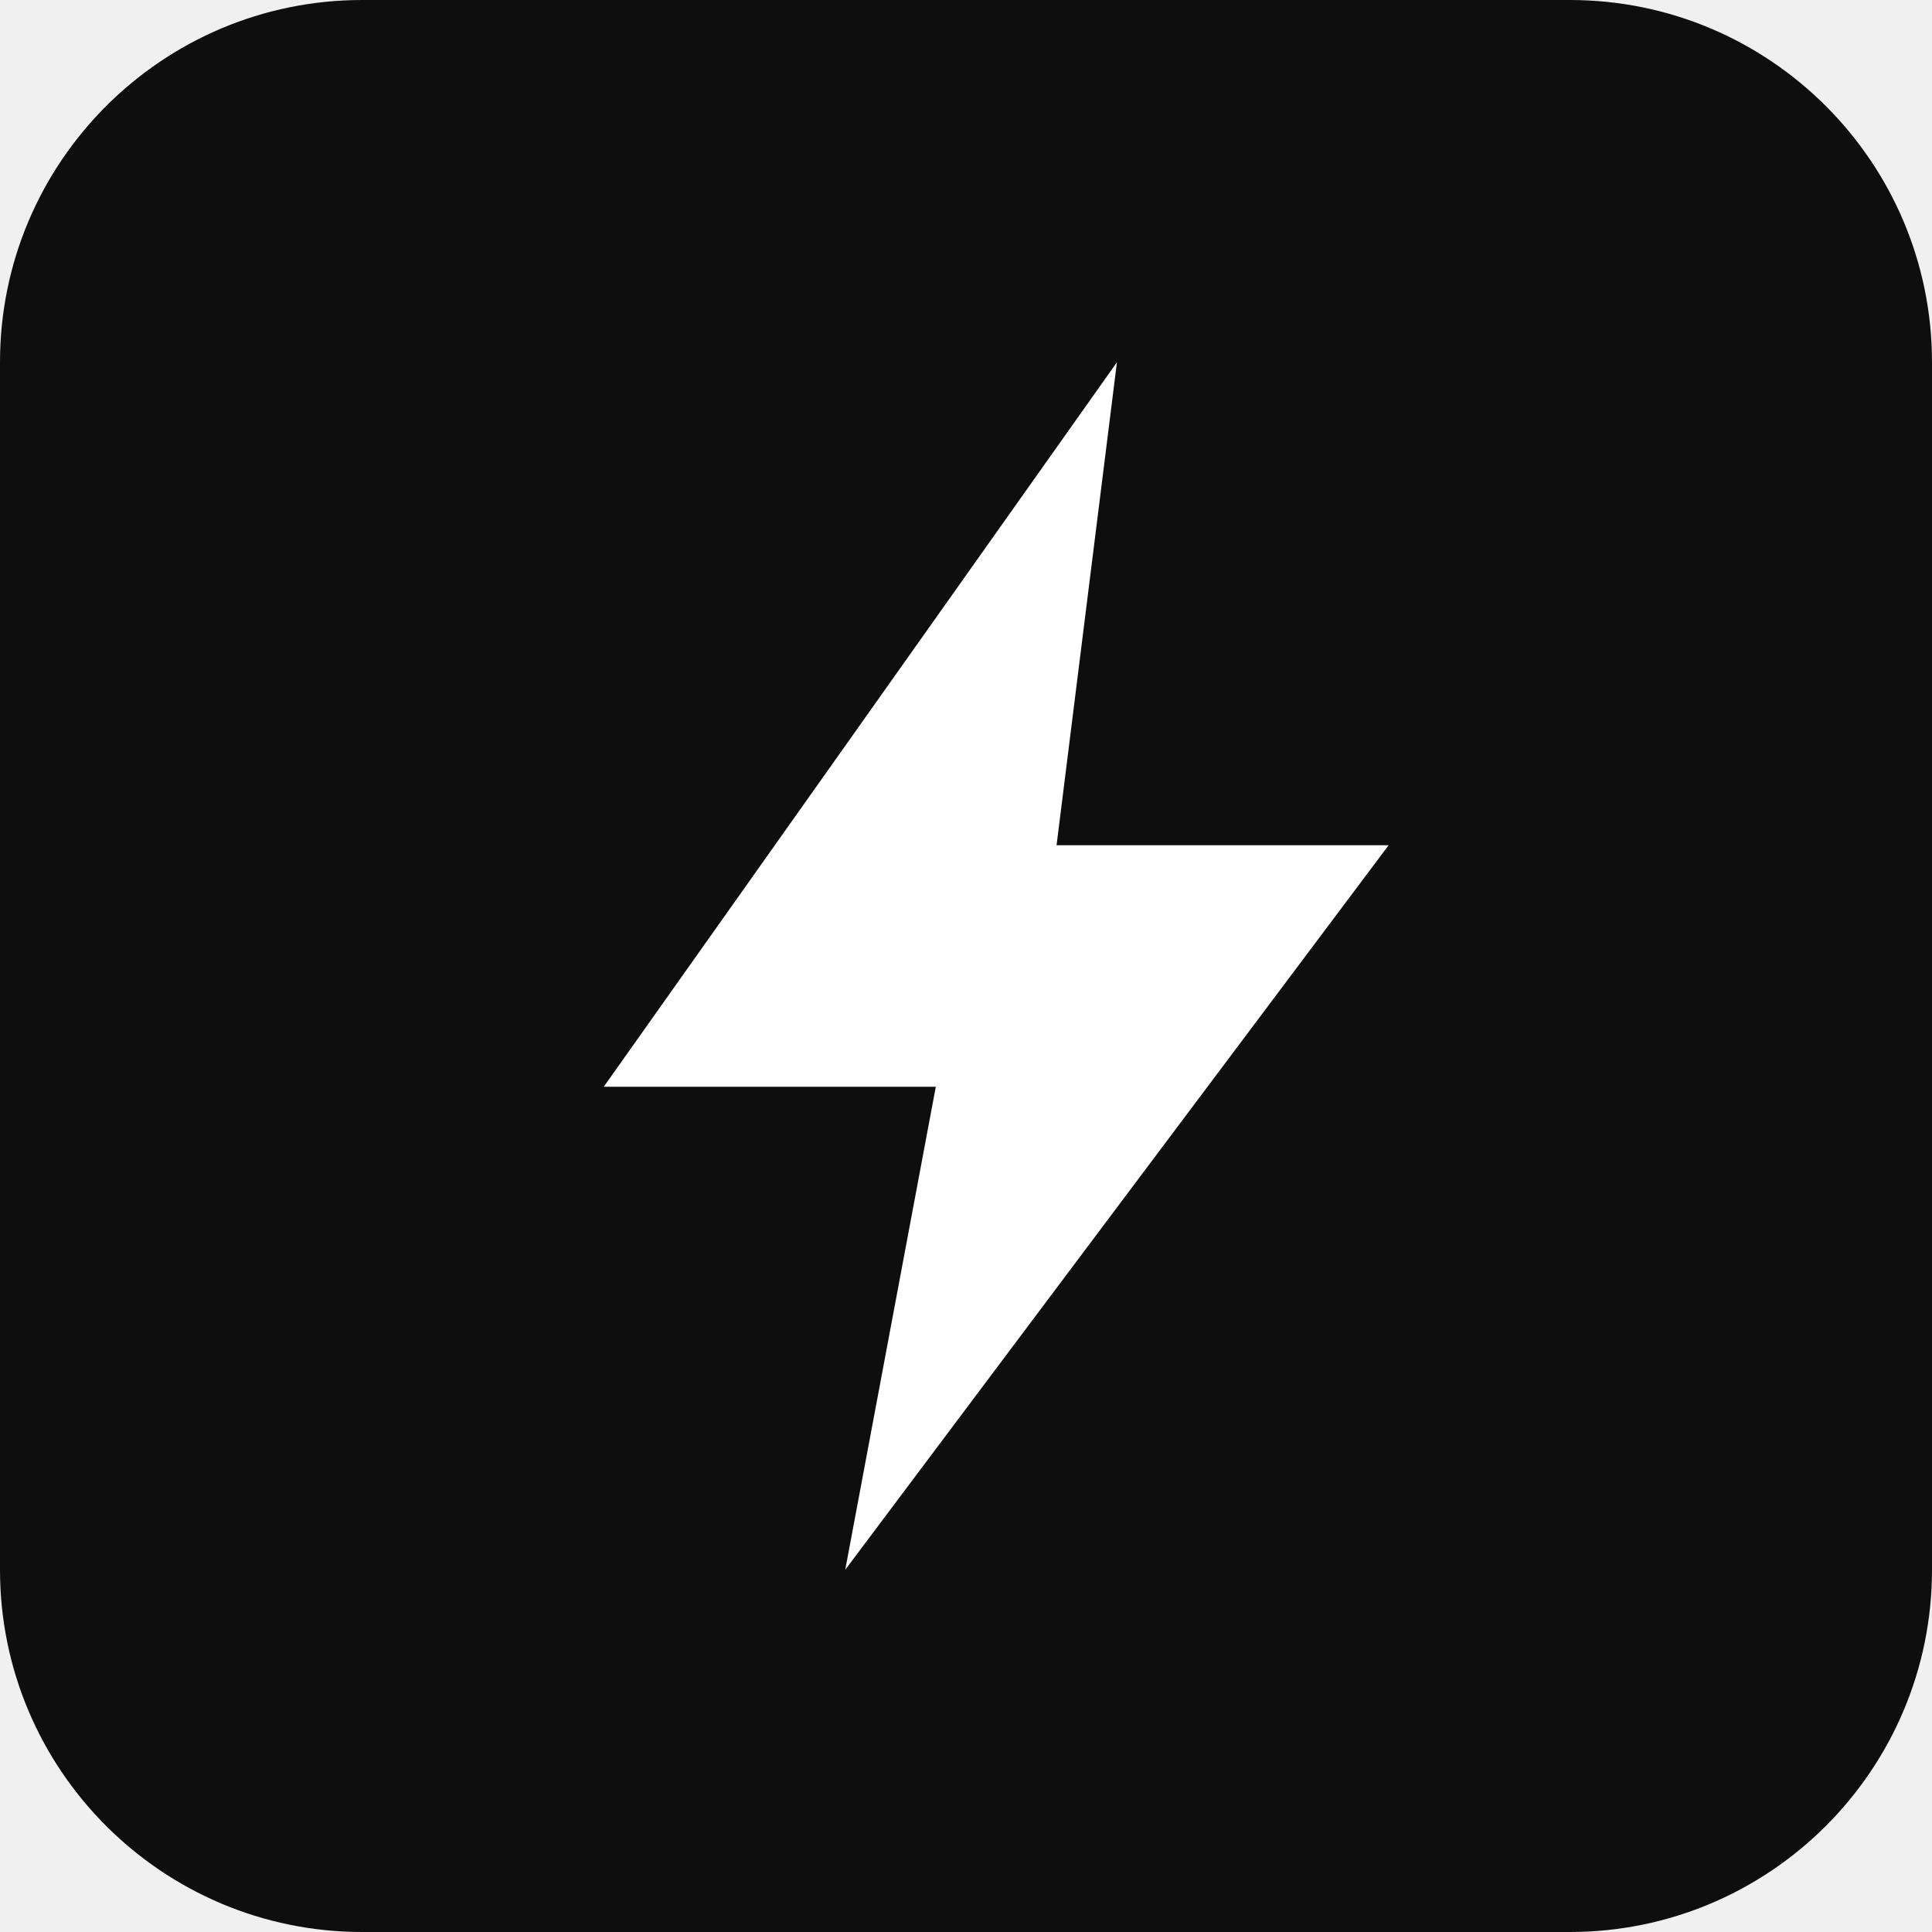
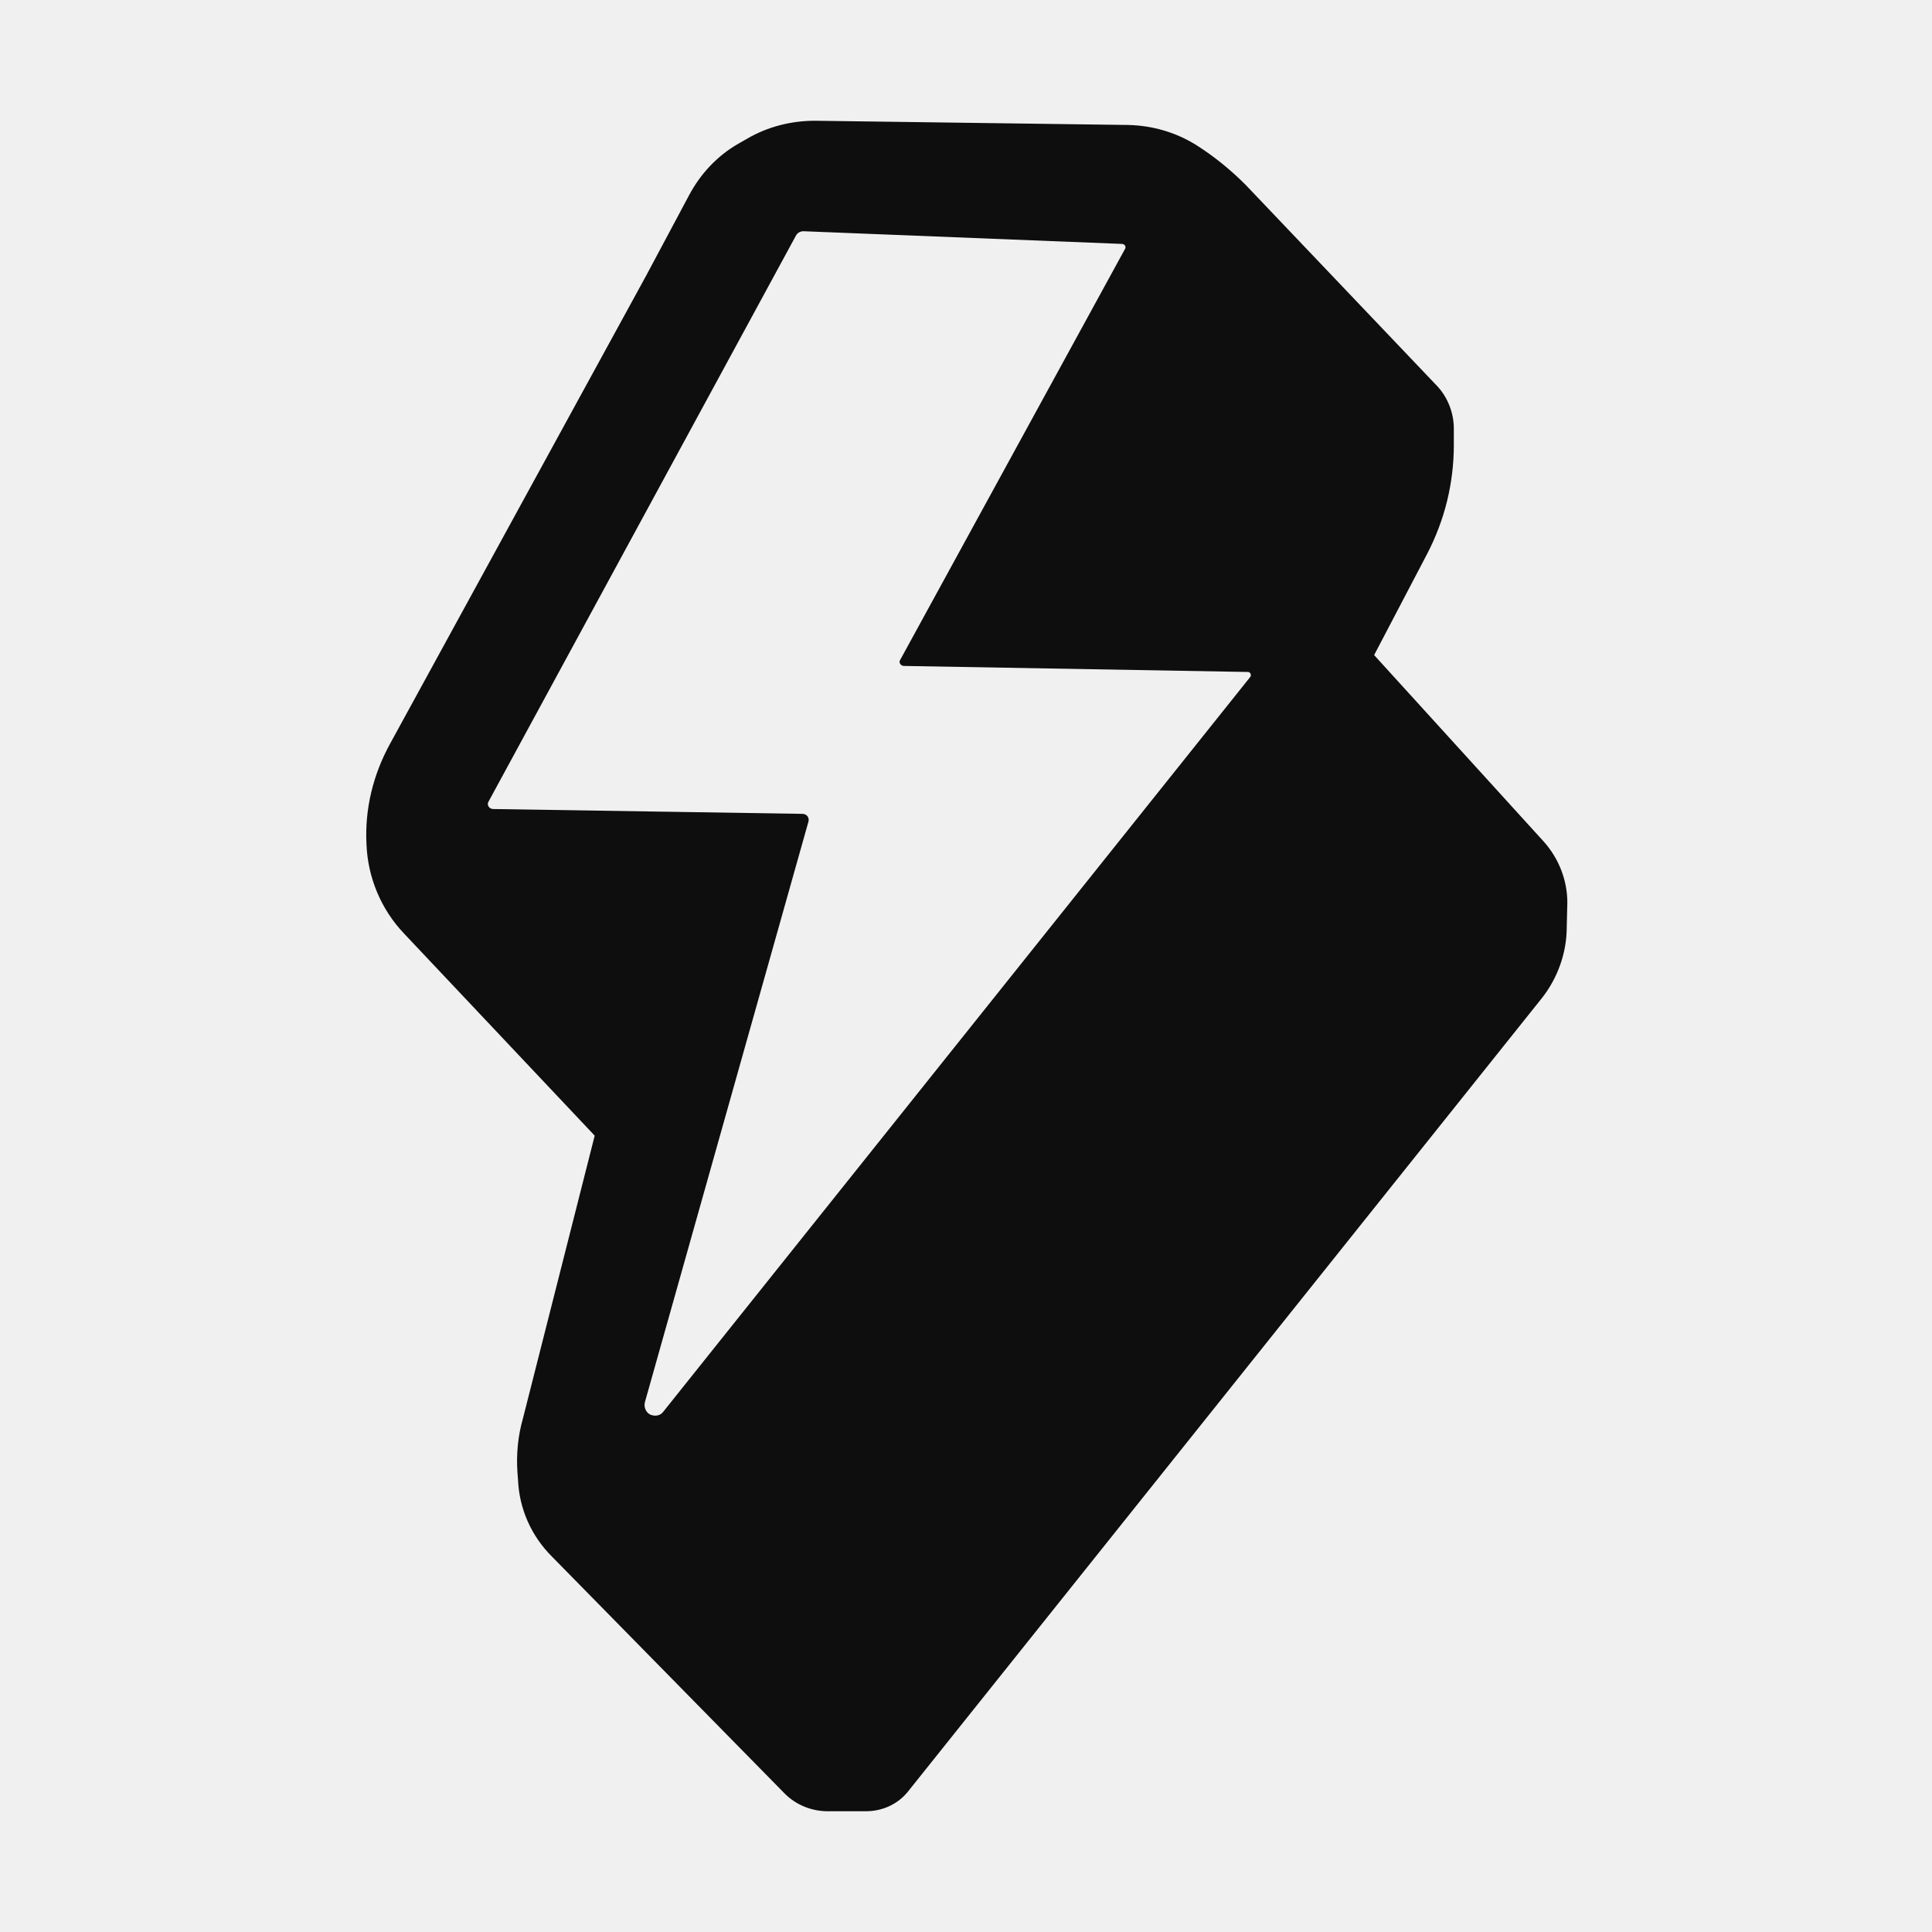
<svg xmlns="http://www.w3.org/2000/svg" viewBox="0 0 32 32">
-   <rect width="32" height="32" rx="6" fill="#0f0e0e" />
-   <path d="M18.5 6L10 18h5.5l-1.5 8L23 14h-5.5z" fill="#fff" />
+   <path fill-rule="evenodd" d="M 20.71 11.21 L 10.98 23.39 C 10.94 23.44 10.87 23.46 10.80 23.44 C 10.71 23.42 10.66 23.32 10.68 23.23 L 13.39 13.61 C 13.41 13.54 13.36 13.48 13.29 13.48 L 8.17 13.40 C 8.10 13.40 8.06 13.33 8.09 13.28 L 13.19 3.89 C 13.22 3.85 13.26 3.83 13.31 3.83 L 18.58 4.04 C 18.63 4.04 18.66 4.09 18.63 4.13 L 14.91 10.93 C 14.88 10.97 14.92 11.03 14.97 11.03 L 20.67 11.13 C 20.71 11.13 20.73 11.18 20.71 11.21 M 25.57 13.94 L 22.76 10.85 L 23.64 9.17 C 23.93 8.61 24.08 8.00 24.08 7.37 L 24.08 7.10 C 24.08 6.84 23.98 6.58 23.80 6.39 L 20.63 3.06 C 20.38 2.81 20.11 2.59 19.81 2.40 C 19.47 2.19 19.09 2.08 18.69 2.07 L 13.50 2.00 C 13.10 2.00 12.71 2.10 12.37 2.30 L 12.23 2.38 C 11.88 2.58 11.60 2.88 11.41 3.24 L 10.70 4.57 L 6.46 12.32 C 6.18 12.83 6.04 13.40 6.07 13.98 C 6.09 14.53 6.31 15.06 6.69 15.46 L 9.85 18.81 L 8.66 23.50 C 8.58 23.78 8.55 24.08 8.57 24.38 L 8.58 24.51 C 8.60 24.99 8.80 25.44 9.14 25.78 L 13.00 29.71 C 13.19 29.90 13.45 30.00 13.71 30.00 L 14.34 30.00 C 14.62 30.00 14.88 29.88 15.05 29.66 L 25.54 16.53 C 25.80 16.20 25.95 15.78 25.95 15.36 L 25.96 14.95 C 25.96 14.58 25.82 14.22 25.57 13.94" fill="#0f0e0e" />
</svg>
